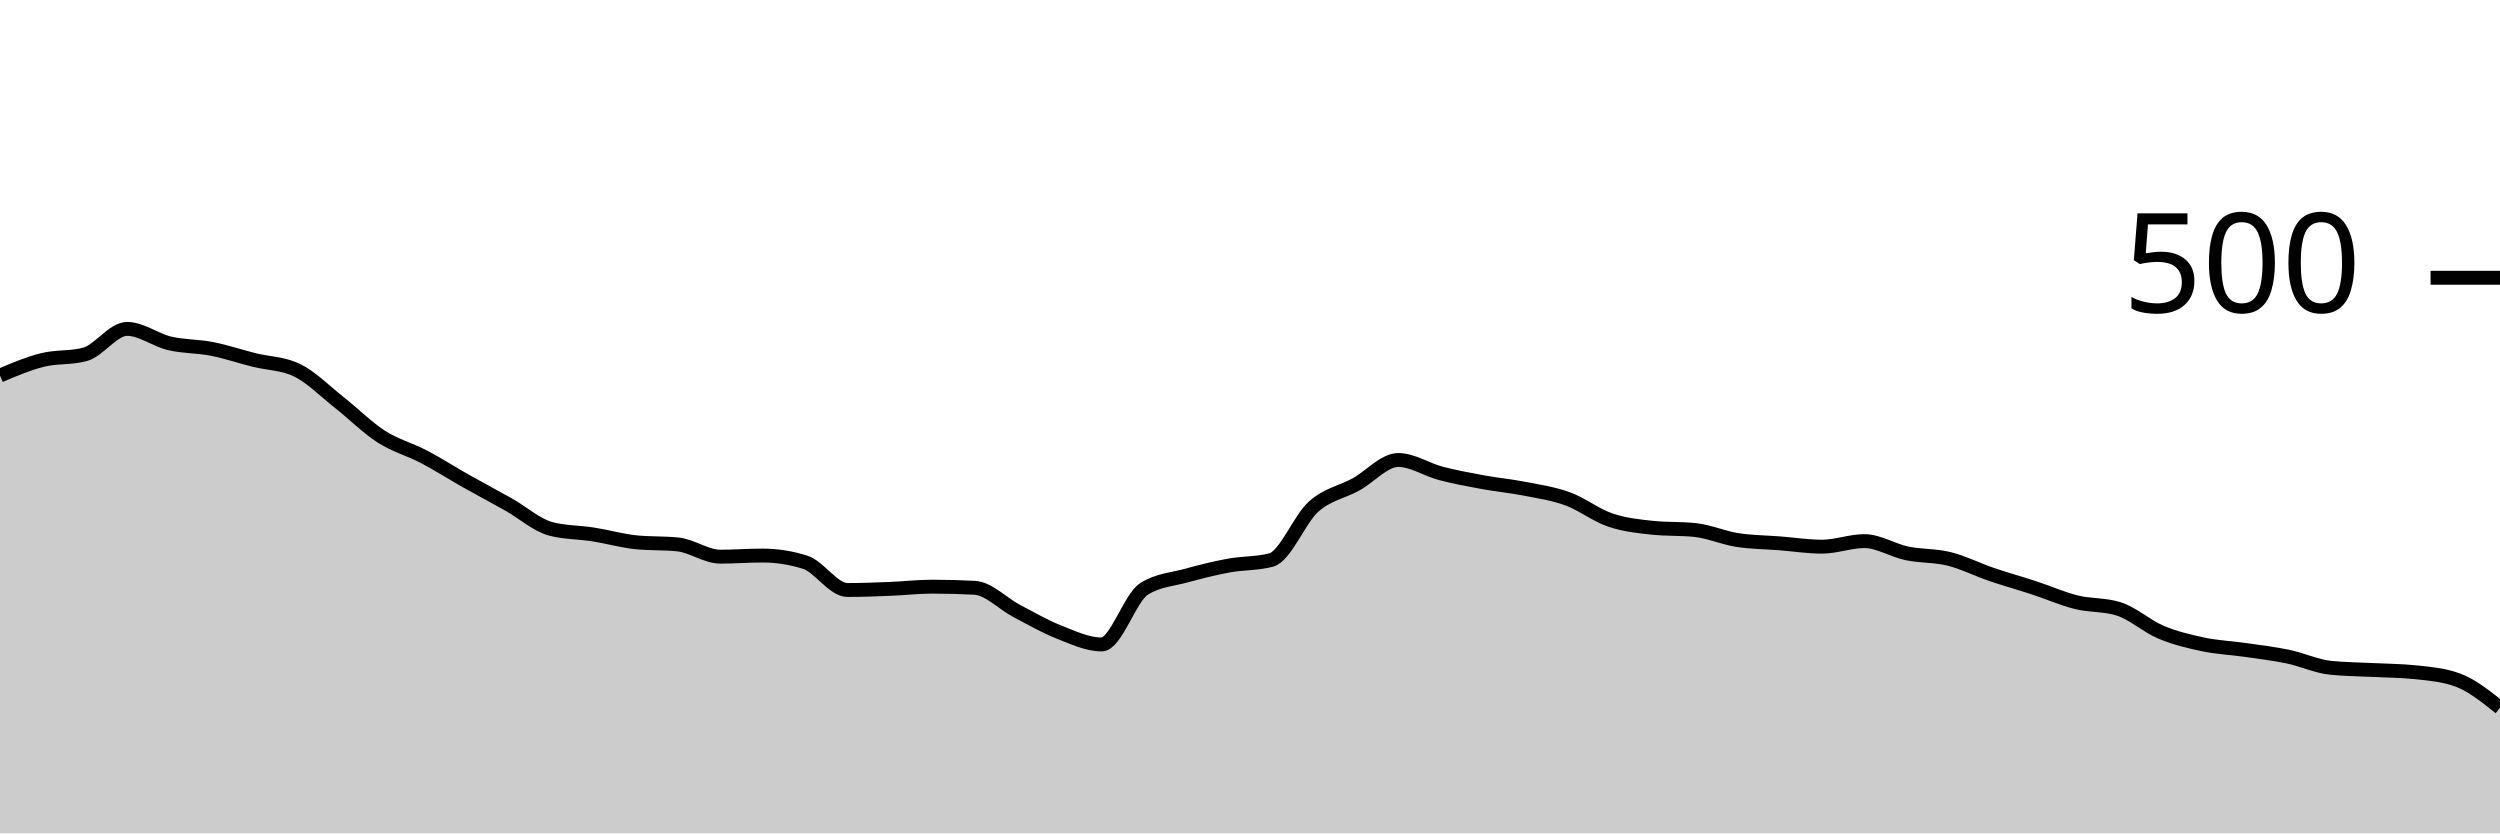
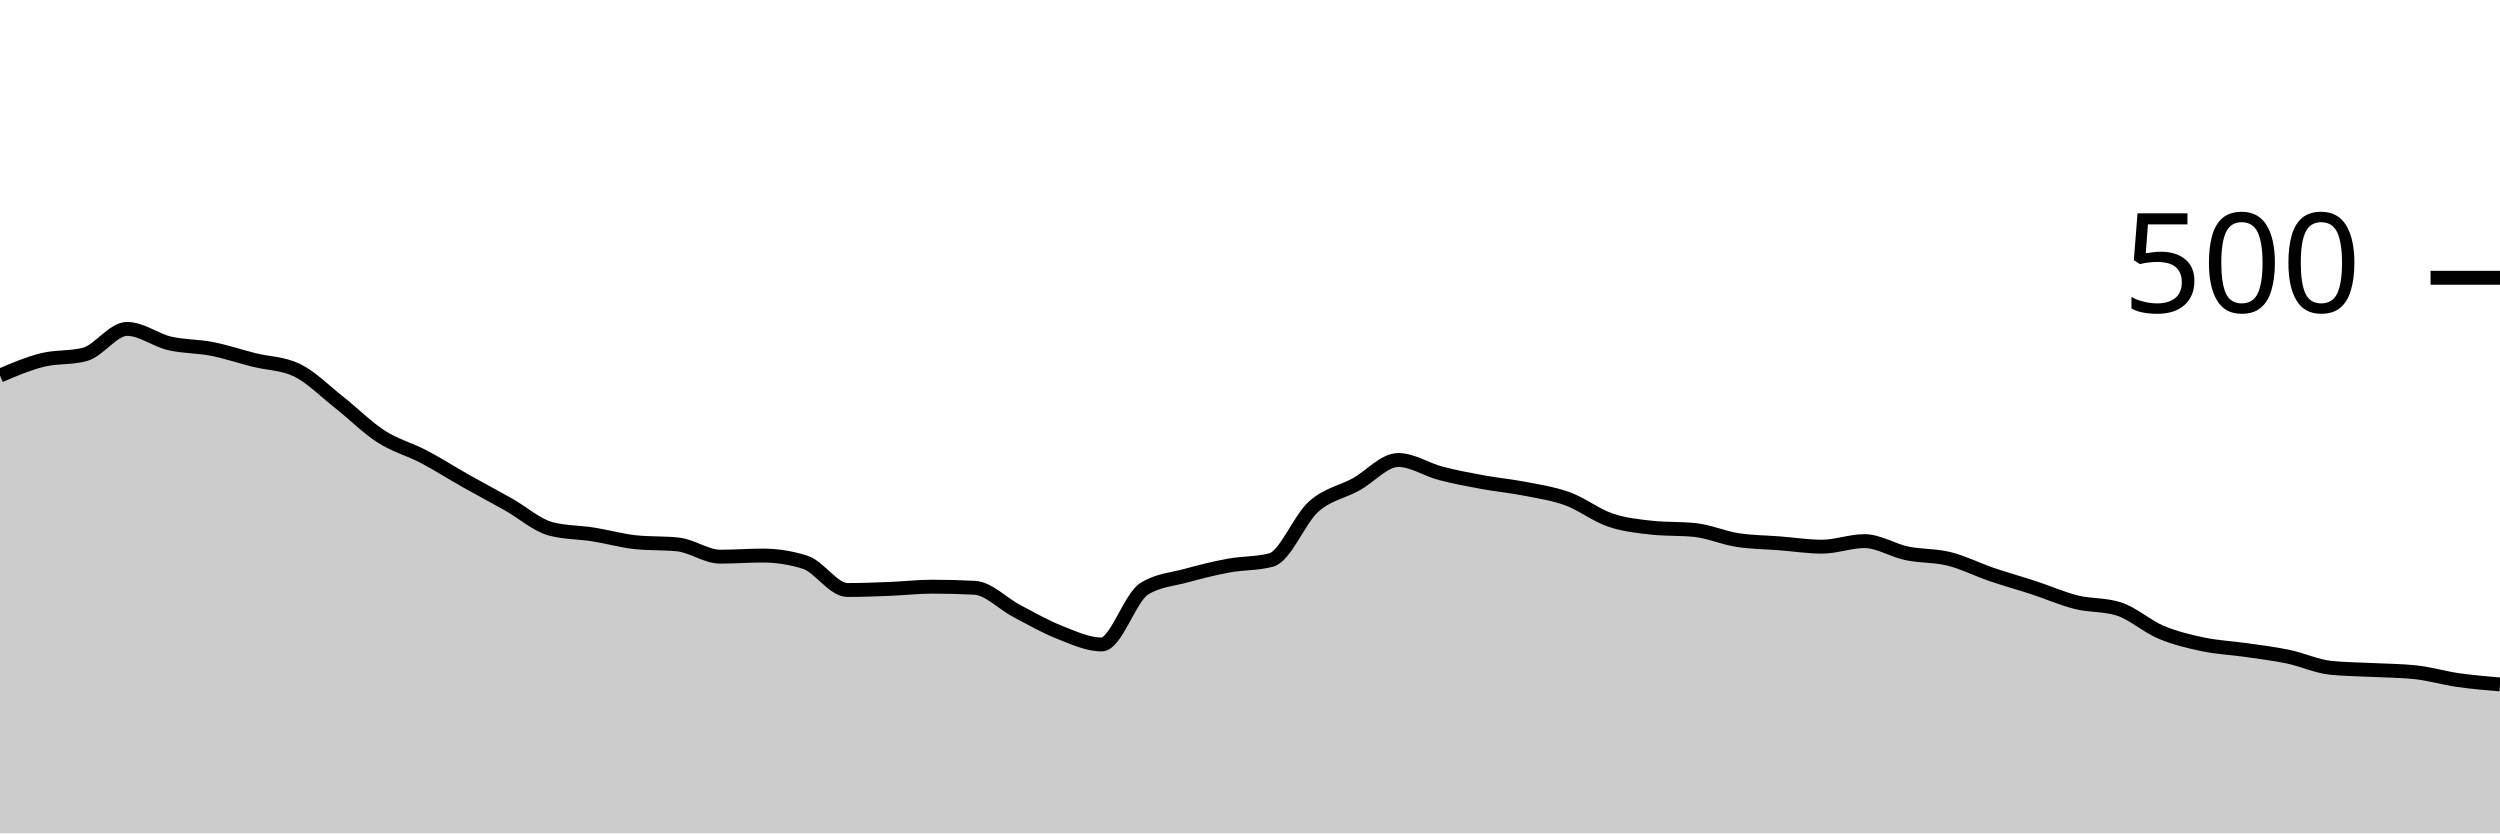
<svg xmlns="http://www.w3.org/2000/svg" viewBox="0 0 180 60">
  <g transform="translate(0,20)">
-     <path class="area" fill="rgba(0, 0, 0, 0.2)" d="M0,7.04C1.017,6.607,2.034,6.173,3.051,5.92C4.068,5.667,5.085,5.787,6.102,5.52C7.119,5.253,8.136,3.68,9.153,3.68C10.169,3.68,11.186,4.48,12.203,4.72C13.22,4.96,14.237,4.92,15.254,5.12C16.271,5.32,17.288,5.667,18.305,5.92C19.322,6.173,20.339,6.16,21.356,6.64C22.373,7.12,23.39,8.16,24.407,8.96C25.424,9.76,26.441,10.787,27.458,11.44C28.475,12.093,29.492,12.347,30.508,12.88C31.525,13.413,32.542,14.067,33.559,14.64C34.576,15.213,35.593,15.747,36.61,16.32C37.627,16.893,38.644,17.813,39.661,18.08C40.678,18.347,41.695,18.32,42.712,18.48C43.729,18.64,44.746,18.933,45.763,19.04C46.78,19.147,47.797,19.093,48.814,19.2C49.831,19.307,50.847,20.08,51.864,20.08C52.881,20.08,53.898,20,54.915,20C55.932,20,56.949,20.16,57.966,20.48C58.983,20.8,60,22.48,61.017,22.48C62.034,22.48,63.051,22.44,64.068,22.4C65.085,22.36,66.102,22.24,67.119,22.24C68.136,22.24,69.153,22.267,70.169,22.32C71.186,22.373,72.203,23.467,73.22,24C74.237,24.533,75.254,25.12,76.271,25.52C77.288,25.92,78.305,26.4,79.322,26.4C80.339,26.4,81.356,23.04,82.373,22.4C83.39,21.76,84.407,21.72,85.424,21.44C86.441,21.16,87.458,20.907,88.475,20.72C89.492,20.533,90.508,20.587,91.525,20.32C92.542,20.053,93.559,17.387,94.576,16.48C95.593,15.573,96.61,15.44,97.627,14.88C98.644,14.32,99.661,13.12,100.678,13.12C101.695,13.12,102.712,13.813,103.729,14.08C104.746,14.347,105.763,14.533,106.78,14.72C107.797,14.907,108.814,15,109.831,15.2C110.847,15.4,111.864,15.547,112.881,15.92C113.898,16.293,114.915,17.093,115.932,17.44C116.949,17.787,117.966,17.893,118.983,18C120,18.107,121.017,18.053,122.034,18.16C123.051,18.267,124.068,18.72,125.085,18.88C126.102,19.04,127.119,19.04,128.136,19.12C129.153,19.2,130.169,19.36,131.186,19.36C132.203,19.36,133.22,18.96,134.237,18.96C135.254,18.96,136.271,19.627,137.288,19.84C138.305,20.053,139.322,19.987,140.339,20.24C141.356,20.493,142.373,21.013,143.39,21.36C144.407,21.707,145.424,21.987,146.441,22.32C147.458,22.653,148.475,23.107,149.492,23.36C150.508,23.613,151.525,23.52,152.542,23.84C153.559,24.16,154.576,25.093,155.593,25.52C156.61,25.947,157.627,26.187,158.644,26.4C159.661,26.613,160.678,26.653,161.695,26.8C162.712,26.947,163.729,27.067,164.746,27.28C165.763,27.493,166.78,27.973,167.797,28.08C168.814,28.187,169.831,28.187,170.847,28.24C171.864,28.293,172.881,28.293,173.898,28.4C174.915,28.507,175.932,28.587,176.949,28.96C177.966,29.333,178.983,30.147,180,30.96L180,40C178.983,40,177.966,40,176.949,40C175.932,40,174.915,40,173.898,40C172.881,40,171.864,40,170.847,40C169.831,40,168.814,40,167.797,40C166.78,40,165.763,40,164.746,40C163.729,40,162.712,40,161.695,40C160.678,40,159.661,40,158.644,40C157.627,40,156.61,40,155.593,40C154.576,40,153.559,40,152.542,40C151.525,40,150.508,40,149.492,40C148.475,40,147.458,40,146.441,40C145.424,40,144.407,40,143.39,40C142.373,40,141.356,40,140.339,40C139.322,40,138.305,40,137.288,40C136.271,40,135.254,40,134.237,40C133.22,40,132.203,40,131.186,40C130.169,40,129.153,40,128.136,40C127.119,40,126.102,40,125.085,40C124.068,40,123.051,40,122.034,40C121.017,40,120,40,118.983,40C117.966,40,116.949,40,115.932,40C114.915,40,113.898,40,112.881,40C111.864,40,110.847,40,109.831,40C108.814,40,107.797,40,106.78,40C105.763,40,104.746,40,103.729,40C102.712,40,101.695,40,100.678,40C99.661,40,98.644,40,97.627,40C96.61,40,95.593,40,94.576,40C93.559,40,92.542,40,91.525,40C90.508,40,89.492,40,88.475,40C87.458,40,86.441,40,85.424,40C84.407,40,83.39,40,82.373,40C81.356,40,80.339,40,79.322,40C78.305,40,77.288,40,76.271,40C75.254,40,74.237,40,73.22,40C72.203,40,71.186,40,70.169,40C69.153,40,68.136,40,67.119,40C66.102,40,65.085,40,64.068,40C63.051,40,62.034,40,61.017,40C60,40,58.983,40,57.966,40C56.949,40,55.932,40,54.915,40C53.898,40,52.881,40,51.864,40C50.847,40,49.831,40,48.814,40C47.797,40,46.78,40,45.763,40C44.746,40,43.729,40,42.712,40C41.695,40,40.678,40,39.661,40C38.644,40,37.627,40,36.61,40C35.593,40,34.576,40,33.559,40C32.542,40,31.525,40,30.508,40C29.492,40,28.475,40,27.458,40C26.441,40,25.424,40,24.407,40C23.39,40,22.373,40,21.356,40C20.339,40,19.322,40,18.305,40C17.288,40,16.271,40,15.254,40C14.237,40,13.22,40,12.203,40C11.186,40,10.169,40,9.153,40C8.136,40,7.119,40,6.102,40C5.085,40,4.068,40,3.051,40C2.034,40,1.017,40,0,40Z" />
-     <path class="line" stroke="black" fill="none" d="M0,7.04C1.017,6.607,2.034,6.173,3.051,5.92C4.068,5.667,5.085,5.787,6.102,5.52C7.119,5.253,8.136,3.68,9.153,3.68C10.169,3.68,11.186,4.48,12.203,4.72C13.22,4.96,14.237,4.92,15.254,5.12C16.271,5.32,17.288,5.667,18.305,5.92C19.322,6.173,20.339,6.16,21.356,6.64C22.373,7.12,23.39,8.16,24.407,8.96C25.424,9.76,26.441,10.787,27.458,11.44C28.475,12.093,29.492,12.347,30.508,12.88C31.525,13.413,32.542,14.067,33.559,14.64C34.576,15.213,35.593,15.747,36.61,16.32C37.627,16.893,38.644,17.813,39.661,18.08C40.678,18.347,41.695,18.32,42.712,18.48C43.729,18.64,44.746,18.933,45.763,19.04C46.78,19.147,47.797,19.093,48.814,19.2C49.831,19.307,50.847,20.08,51.864,20.08C52.881,20.08,53.898,20,54.915,20C55.932,20,56.949,20.16,57.966,20.48C58.983,20.8,60,22.48,61.017,22.48C62.034,22.48,63.051,22.44,64.068,22.4C65.085,22.36,66.102,22.24,67.119,22.24C68.136,22.24,69.153,22.267,70.169,22.32C71.186,22.373,72.203,23.467,73.22,24C74.237,24.533,75.254,25.12,76.271,25.52C77.288,25.92,78.305,26.4,79.322,26.4C80.339,26.4,81.356,23.04,82.373,22.4C83.39,21.76,84.407,21.72,85.424,21.44C86.441,21.16,87.458,20.907,88.475,20.72C89.492,20.533,90.508,20.587,91.525,20.32C92.542,20.053,93.559,17.387,94.576,16.48C95.593,15.573,96.61,15.44,97.627,14.88C98.644,14.32,99.661,13.12,100.678,13.12C101.695,13.12,102.712,13.813,103.729,14.08C104.746,14.347,105.763,14.533,106.78,14.72C107.797,14.907,108.814,15,109.831,15.2C110.847,15.4,111.864,15.547,112.881,15.92C113.898,16.293,114.915,17.093,115.932,17.44C116.949,17.787,117.966,17.893,118.983,18C120,18.107,121.017,18.053,122.034,18.16C123.051,18.267,124.068,18.72,125.085,18.88C126.102,19.04,127.119,19.04,128.136,19.12C129.153,19.2,130.169,19.36,131.186,19.36C132.203,19.36,133.22,18.96,134.237,18.96C135.254,18.96,136.271,19.627,137.288,19.84C138.305,20.053,139.322,19.987,140.339,20.24C141.356,20.493,142.373,21.013,143.39,21.36C144.407,21.707,145.424,21.987,146.441,22.32C147.458,22.653,148.475,23.107,149.492,23.36C150.508,23.613,151.525,23.52,152.542,23.84C153.559,24.16,154.576,25.093,155.593,25.52C156.61,25.947,157.627,26.187,158.644,26.4C159.661,26.613,160.678,26.653,161.695,26.8C162.712,26.947,163.729,27.067,164.746,27.28C165.763,27.493,166.78,27.973,167.797,28.08C168.814,28.187,169.831,28.187,170.847,28.24C171.864,28.293,172.881,28.293,173.898,28.4C174.915,28.507,175.932,28.587,176.949,28.96C177.966,29.333,178.983,30.147,180,30.96" />
+     <path class="area" fill="rgba(0, 0, 0, 0.2)" d="M0,7.04C1.017,6.607,2.034,6.173,3.051,5.92C4.068,5.667,5.085,5.787,6.102,5.52C7.119,5.253,8.136,3.68,9.153,3.68C10.169,3.68,11.186,4.48,12.203,4.72C13.22,4.96,14.237,4.92,15.254,5.12C16.271,5.32,17.288,5.667,18.305,5.92C19.322,6.173,20.339,6.16,21.356,6.64C22.373,7.12,23.39,8.16,24.407,8.96C25.424,9.76,26.441,10.787,27.458,11.44C28.475,12.093,29.492,12.347,30.508,12.88C31.525,13.413,32.542,14.067,33.559,14.64C34.576,15.213,35.593,15.747,36.61,16.32C37.627,16.893,38.644,17.813,39.661,18.08C40.678,18.347,41.695,18.32,42.712,18.48C43.729,18.64,44.746,18.933,45.763,19.04C46.78,19.147,47.797,19.093,48.814,19.2C49.831,19.307,50.847,20.08,51.864,20.08C52.881,20.08,53.898,20,54.915,20C55.932,20,56.949,20.16,57.966,20.48C58.983,20.8,60,22.48,61.017,22.48C62.034,22.48,63.051,22.44,64.068,22.4C65.085,22.36,66.102,22.24,67.119,22.24C68.136,22.24,69.153,22.267,70.169,22.32C71.186,22.373,72.203,23.467,73.22,24C74.237,24.533,75.254,25.12,76.271,25.52C77.288,25.92,78.305,26.4,79.322,26.4C80.339,26.4,81.356,23.04,82.373,22.4C83.39,21.76,84.407,21.72,85.424,21.44C86.441,21.16,87.458,20.907,88.475,20.72C89.492,20.533,90.508,20.587,91.525,20.32C92.542,20.053,93.559,17.387,94.576,16.48C95.593,15.573,96.61,15.44,97.627,14.88C98.644,14.32,99.661,13.12,100.678,13.12C101.695,13.12,102.712,13.813,103.729,14.08C104.746,14.347,105.763,14.533,106.78,14.72C107.797,14.907,108.814,15,109.831,15.2C110.847,15.4,111.864,15.547,112.881,15.92C113.898,16.293,114.915,17.093,115.932,17.44C116.949,17.787,117.966,17.893,118.983,18C120,18.107,121.017,18.053,122.034,18.16C123.051,18.267,124.068,18.72,125.085,18.88C126.102,19.04,127.119,19.04,128.136,19.12C129.153,19.2,130.169,19.36,131.186,19.36C132.203,19.36,133.22,18.96,134.237,18.96C135.254,18.96,136.271,19.627,137.288,19.84C138.305,20.053,139.322,19.987,140.339,20.24C141.356,20.493,142.373,21.013,143.39,21.36C144.407,21.707,145.424,21.987,146.441,22.32C147.458,22.653,148.475,23.107,149.492,23.36C150.508,23.613,151.525,23.52,152.542,23.84C153.559,24.16,154.576,25.093,155.593,25.52C156.61,25.947,157.627,26.187,158.644,26.4C159.661,26.613,160.678,26.653,161.695,26.8C162.712,26.947,163.729,27.067,164.746,27.28C165.763,27.493,166.78,27.973,167.797,28.08C168.814,28.187,169.831,28.187,170.847,28.24C171.864,28.293,172.881,28.293,173.898,28.4C174.915,28.507,175.932,28.813,176.949,28.96C177.966,29.107,178.983,29.193,180,29.28L180,40C178.983,40,177.966,40,176.949,40C175.932,40,174.915,40,173.898,40C172.881,40,171.864,40,170.847,40C169.831,40,168.814,40,167.797,40C166.78,40,165.763,40,164.746,40C163.729,40,162.712,40,161.695,40C160.678,40,159.661,40,158.644,40C157.627,40,156.61,40,155.593,40C154.576,40,153.559,40,152.542,40C151.525,40,150.508,40,149.492,40C148.475,40,147.458,40,146.441,40C145.424,40,144.407,40,143.39,40C142.373,40,141.356,40,140.339,40C139.322,40,138.305,40,137.288,40C136.271,40,135.254,40,134.237,40C133.22,40,132.203,40,131.186,40C130.169,40,129.153,40,128.136,40C127.119,40,126.102,40,125.085,40C124.068,40,123.051,40,122.034,40C121.017,40,120,40,118.983,40C117.966,40,116.949,40,115.932,40C114.915,40,113.898,40,112.881,40C111.864,40,110.847,40,109.831,40C108.814,40,107.797,40,106.78,40C105.763,40,104.746,40,103.729,40C102.712,40,101.695,40,100.678,40C99.661,40,98.644,40,97.627,40C96.61,40,95.593,40,94.576,40C93.559,40,92.542,40,91.525,40C90.508,40,89.492,40,88.475,40C87.458,40,86.441,40,85.424,40C84.407,40,83.39,40,82.373,40C81.356,40,80.339,40,79.322,40C78.305,40,77.288,40,76.271,40C75.254,40,74.237,40,73.22,40C72.203,40,71.186,40,70.169,40C69.153,40,68.136,40,67.119,40C66.102,40,65.085,40,64.068,40C63.051,40,62.034,40,61.017,40C60,40,58.983,40,57.966,40C56.949,40,55.932,40,54.915,40C53.898,40,52.881,40,51.864,40C50.847,40,49.831,40,48.814,40C47.797,40,46.78,40,45.763,40C44.746,40,43.729,40,42.712,40C41.695,40,40.678,40,39.661,40C38.644,40,37.627,40,36.61,40C35.593,40,34.576,40,33.559,40C32.542,40,31.525,40,30.508,40C29.492,40,28.475,40,27.458,40C26.441,40,25.424,40,24.407,40C23.39,40,22.373,40,21.356,40C20.339,40,19.322,40,18.305,40C17.288,40,16.271,40,15.254,40C14.237,40,13.22,40,12.203,40C11.186,40,10.169,40,9.153,40C8.136,40,7.119,40,6.102,40C5.085,40,4.068,40,3.051,40C2.034,40,1.017,40,0,40Z" />
+     <path class="line" stroke="black" fill="none" d="M0,7.04C1.017,6.607,2.034,6.173,3.051,5.92C4.068,5.667,5.085,5.787,6.102,5.52C7.119,5.253,8.136,3.68,9.153,3.68C10.169,3.68,11.186,4.48,12.203,4.72C13.22,4.96,14.237,4.92,15.254,5.12C16.271,5.32,17.288,5.667,18.305,5.92C19.322,6.173,20.339,6.16,21.356,6.64C22.373,7.12,23.39,8.16,24.407,8.96C25.424,9.76,26.441,10.787,27.458,11.44C28.475,12.093,29.492,12.347,30.508,12.88C31.525,13.413,32.542,14.067,33.559,14.64C34.576,15.213,35.593,15.747,36.61,16.32C37.627,16.893,38.644,17.813,39.661,18.08C40.678,18.347,41.695,18.32,42.712,18.48C43.729,18.64,44.746,18.933,45.763,19.04C46.78,19.147,47.797,19.093,48.814,19.2C49.831,19.307,50.847,20.08,51.864,20.08C52.881,20.08,53.898,20,54.915,20C55.932,20,56.949,20.16,57.966,20.48C58.983,20.8,60,22.48,61.017,22.48C62.034,22.48,63.051,22.44,64.068,22.4C65.085,22.36,66.102,22.24,67.119,22.24C68.136,22.24,69.153,22.267,70.169,22.32C71.186,22.373,72.203,23.467,73.22,24C74.237,24.533,75.254,25.12,76.271,25.52C77.288,25.92,78.305,26.4,79.322,26.4C80.339,26.4,81.356,23.04,82.373,22.4C83.39,21.76,84.407,21.72,85.424,21.44C86.441,21.16,87.458,20.907,88.475,20.72C89.492,20.533,90.508,20.587,91.525,20.32C92.542,20.053,93.559,17.387,94.576,16.48C95.593,15.573,96.61,15.44,97.627,14.88C98.644,14.32,99.661,13.12,100.678,13.12C101.695,13.12,102.712,13.813,103.729,14.08C104.746,14.347,105.763,14.533,106.78,14.72C107.797,14.907,108.814,15,109.831,15.2C110.847,15.4,111.864,15.547,112.881,15.92C113.898,16.293,114.915,17.093,115.932,17.44C116.949,17.787,117.966,17.893,118.983,18C120,18.107,121.017,18.053,122.034,18.16C123.051,18.267,124.068,18.72,125.085,18.88C126.102,19.04,127.119,19.04,128.136,19.12C129.153,19.2,130.169,19.36,131.186,19.36C132.203,19.36,133.22,18.96,134.237,18.96C135.254,18.96,136.271,19.627,137.288,19.84C138.305,20.053,139.322,19.987,140.339,20.24C141.356,20.493,142.373,21.013,143.39,21.36C144.407,21.707,145.424,21.987,146.441,22.32C147.458,22.653,148.475,23.107,149.492,23.36C150.508,23.613,151.525,23.52,152.542,23.84C153.559,24.16,154.576,25.093,155.593,25.52C156.61,25.947,157.627,26.187,158.644,26.4C159.661,26.613,160.678,26.653,161.695,26.8C162.712,26.947,163.729,27.067,164.746,27.28C165.763,27.493,166.78,27.973,167.797,28.08C168.814,28.187,169.831,28.187,170.847,28.24C171.864,28.293,172.881,28.293,173.898,28.4C174.915,28.507,175.932,28.813,176.949,28.96C177.966,29.107,178.983,29.193,180,29.28" />
    <path class="axis-ceiling" stroke-width="1" stroke="black" fill="none" d="M175,0L180,0" />
    <text class="axis-ceiling-label" font-family="sans-serif" text-anchor="end" font-size="10px" x="170" y="2.5">500</text>
  </g>
</svg>
